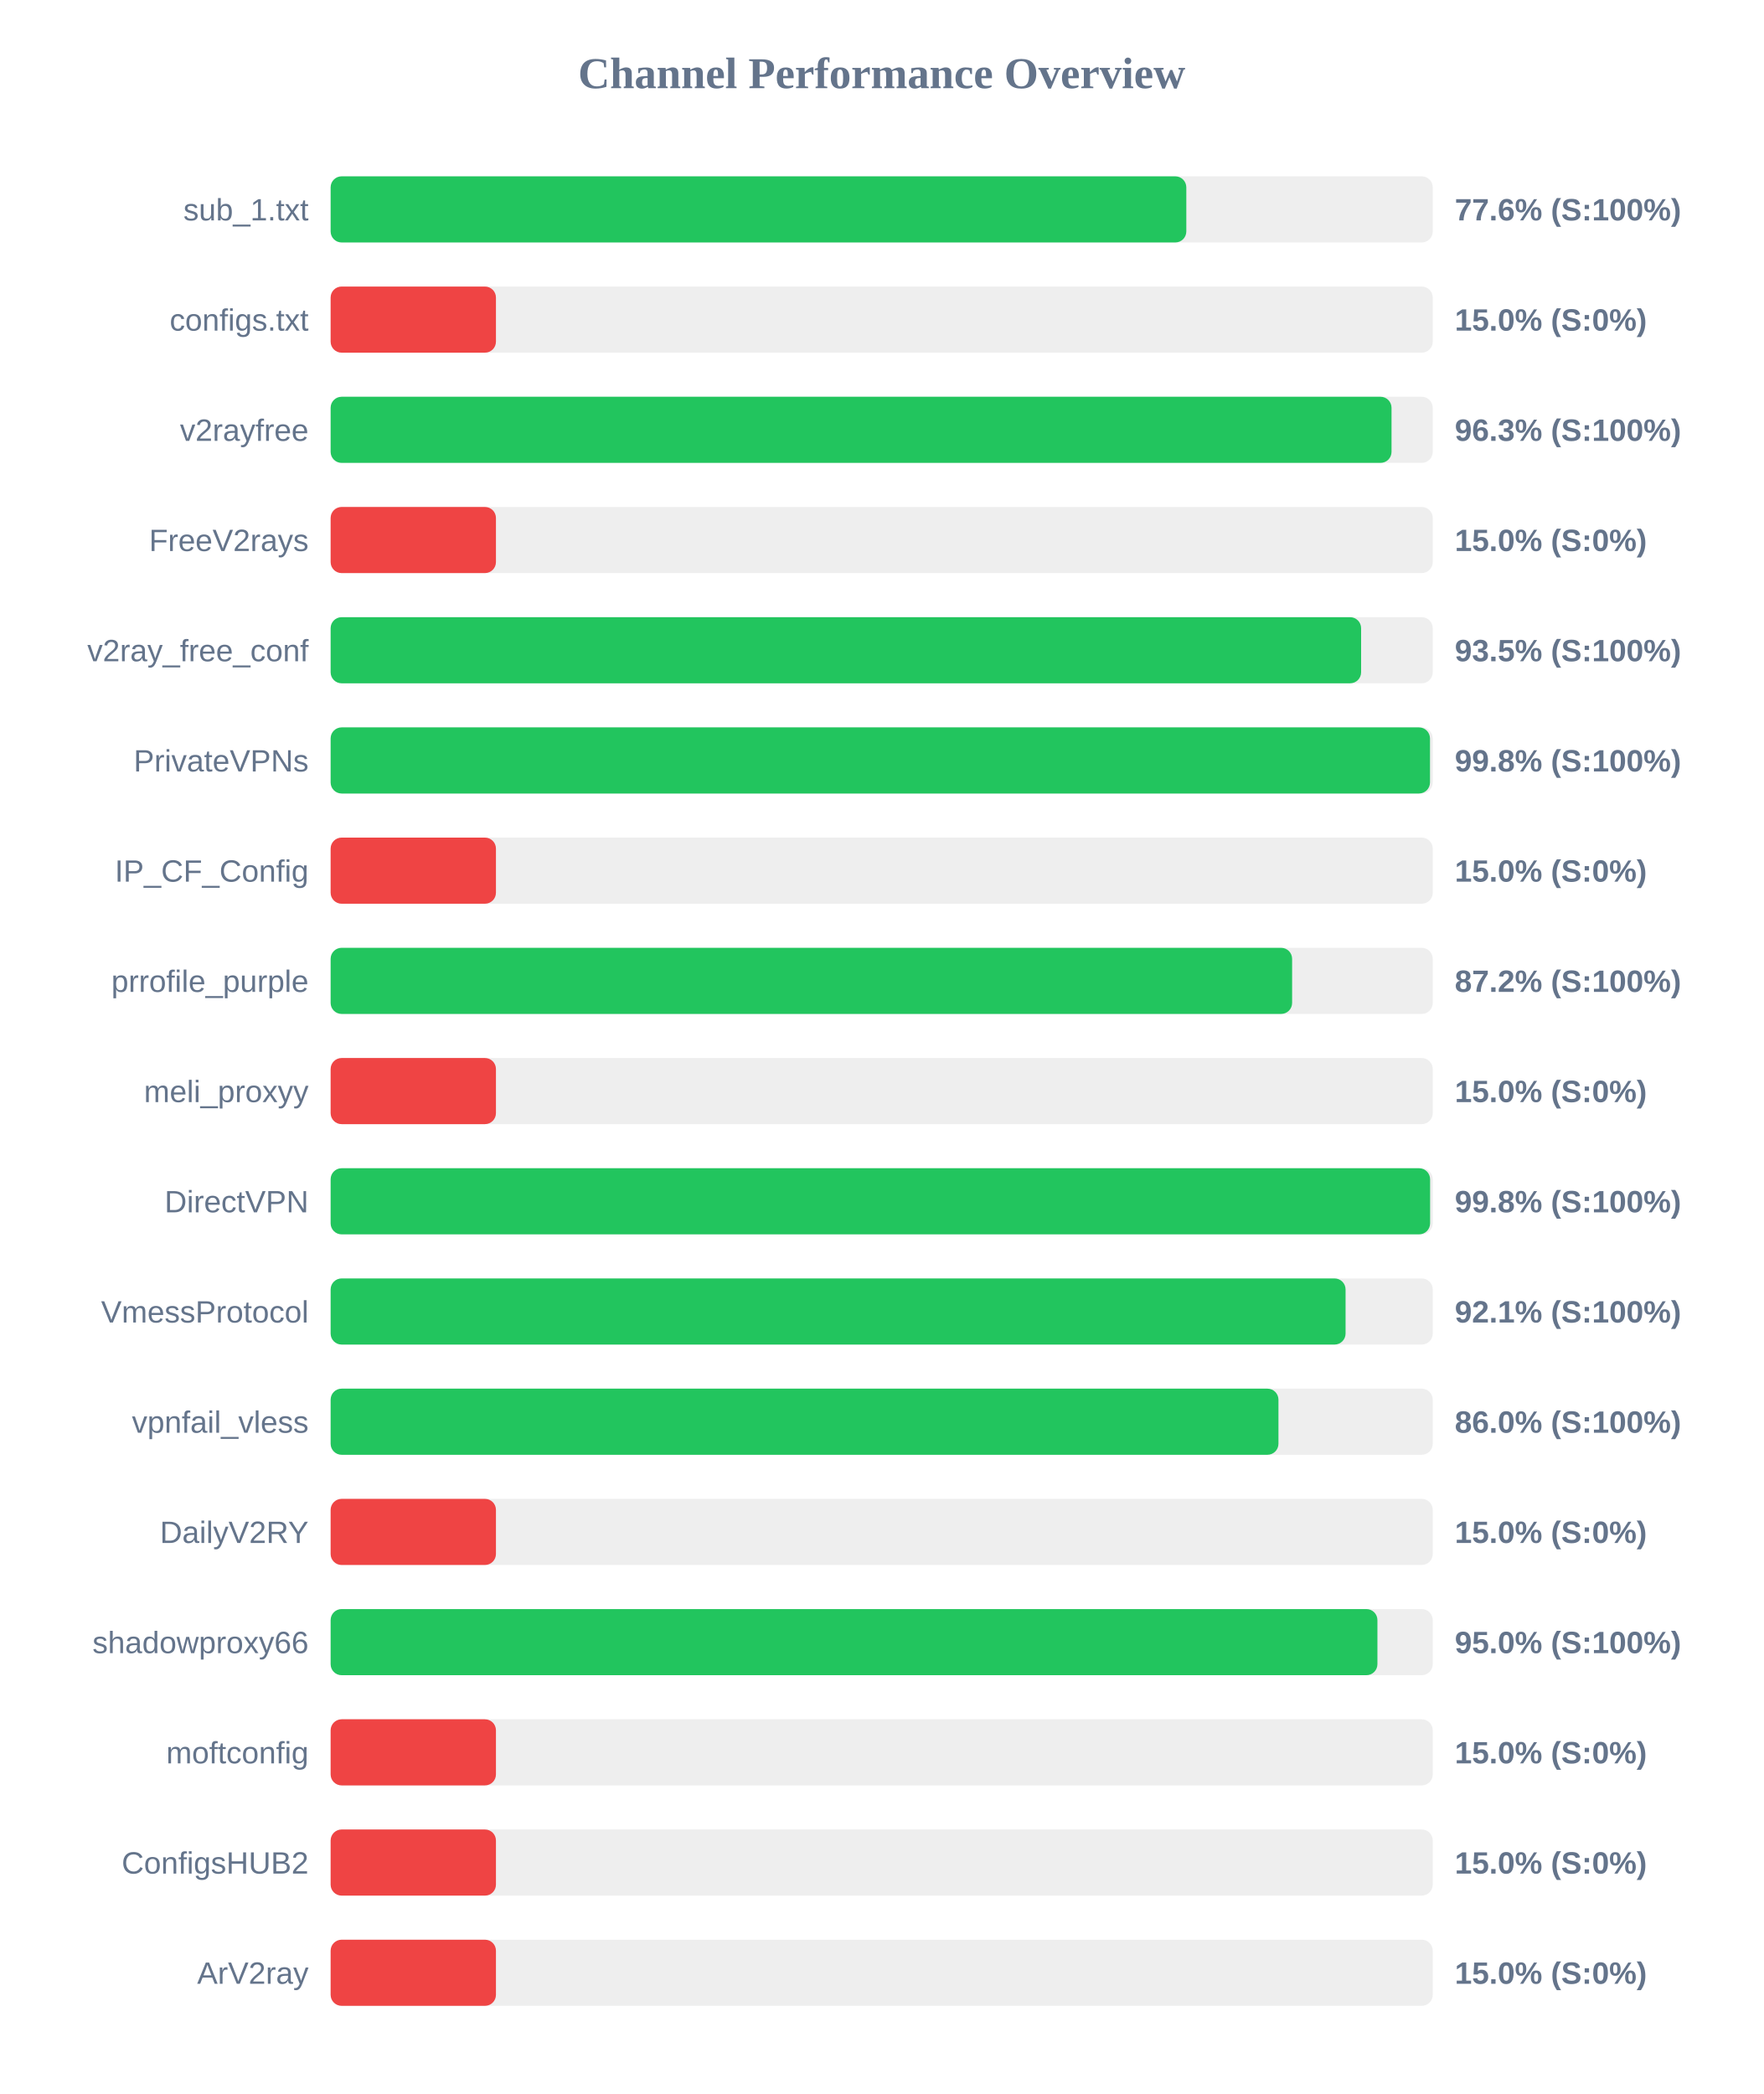
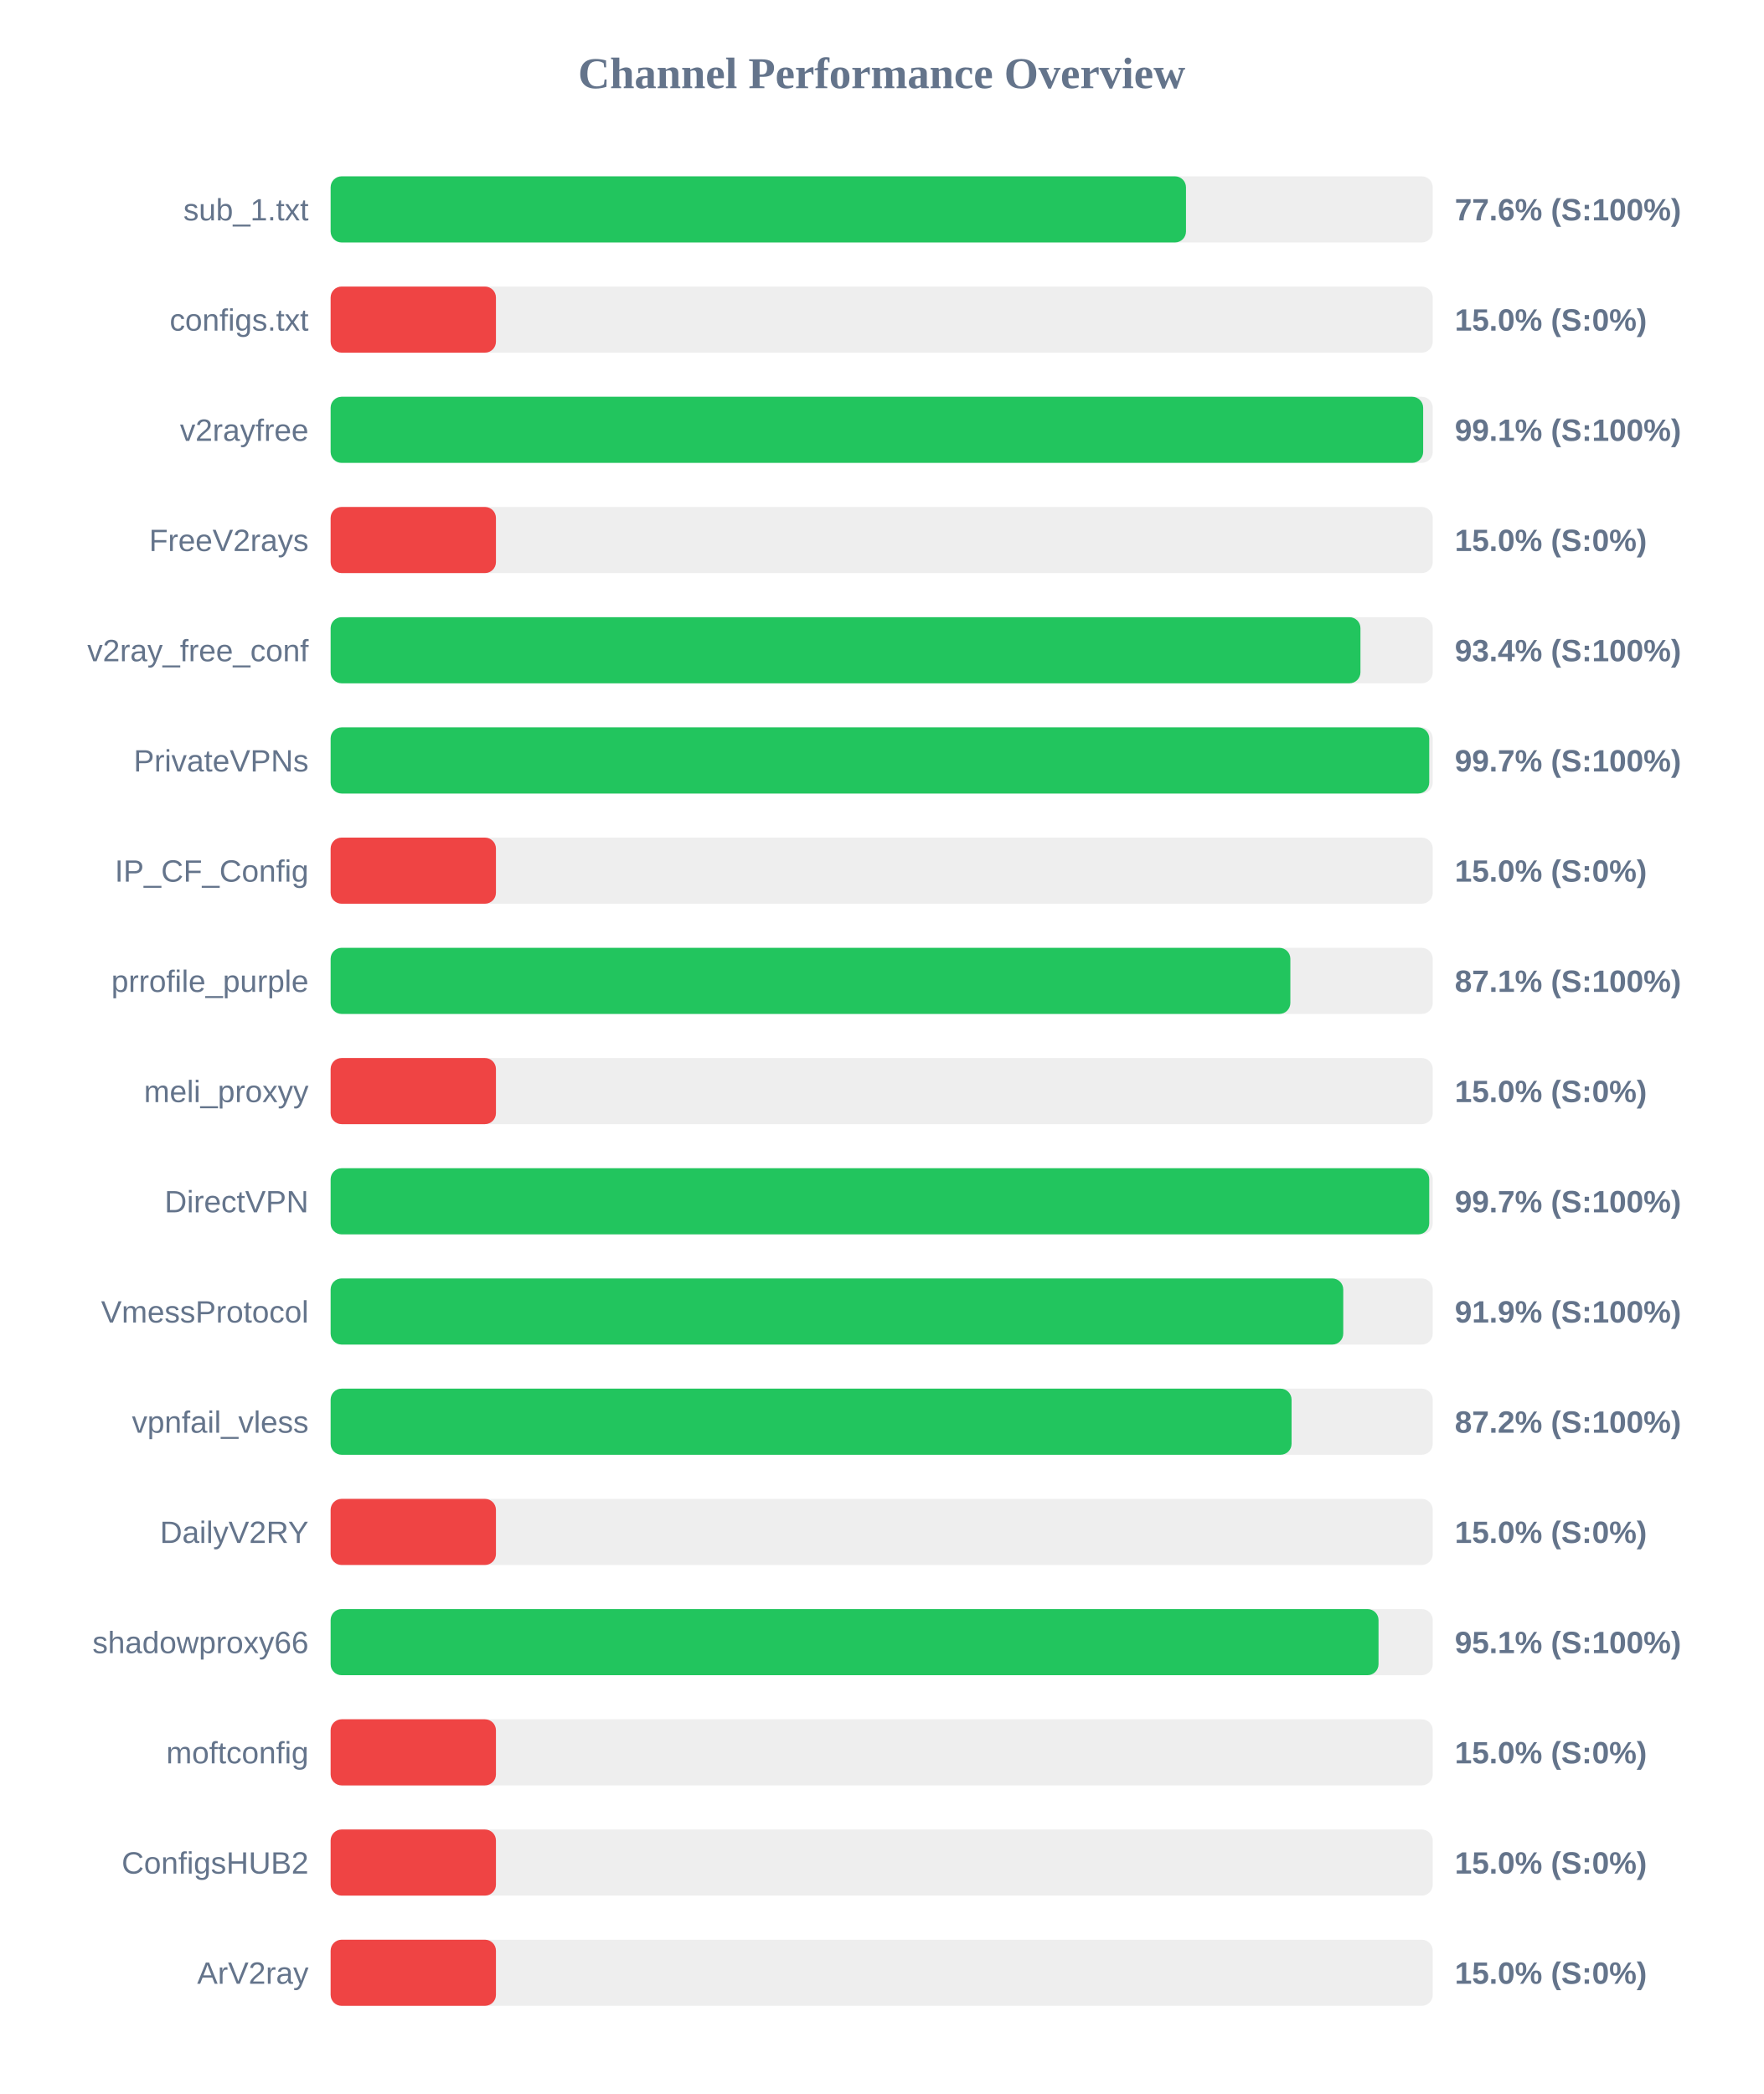
<svg xmlns="http://www.w3.org/2000/svg" width="800" height="950" version="1.1">
  <style>
        .row { font: 14px Arial; fill: #64748b; }
        .score { font: bold 14px Arial; fill: #64748b; }
    </style>
  <text x="400" y="40" text-anchor="middle" font-size="20px" font-weight="bold" fill="#64748b">Channel Performance Overview</text>
  <rect x="150" y="80" width="500" height="30" fill="#eee" rx="5" />
-   <rect x="150" y="80" width="388.2" height="30" fill="#22c55e" rx="5" />
+   <rect x="150" y="80" width="388.05" height="30" fill="#22c55e" rx="5" />
  <text x="140" y="100" text-anchor="end" class="row">sub_1.txt</text>
  <text x="660" y="100" text-anchor="start" class="score">77.6% (S:100%)</text>
  <rect x="150" y="130" width="500" height="30" fill="#eee" rx="5" />
  <rect x="150" y="130" width="75.0" height="30" fill="#ef4444" rx="5" />
  <text x="140" y="150" text-anchor="end" class="row">configs.txt</text>
  <text x="660" y="150" text-anchor="start" class="score">15.0% (S:0%)</text>
  <rect x="150" y="180" width="500" height="30" fill="#eee" rx="5" />
-   <rect x="150" y="180" width="481.3" height="30" fill="#22c55e" rx="5" />
+   <rect x="150" y="180" width="495.65" height="30" fill="#22c55e" rx="5" />
  <text x="140" y="200" text-anchor="end" class="row">v2rayfree</text>
-   <text x="660" y="200" text-anchor="start" class="score">96.3% (S:100%)</text>
+   <text x="660" y="200" text-anchor="start" class="score">99.1% (S:100%)</text>
  <rect x="150" y="230" width="500" height="30" fill="#eee" rx="5" />
  <rect x="150" y="230" width="75.0" height="30" fill="#ef4444" rx="5" />
  <text x="140" y="250" text-anchor="end" class="row">FreeV2rays</text>
  <text x="660" y="250" text-anchor="start" class="score">15.0% (S:0%)</text>
  <rect x="150" y="280" width="500" height="30" fill="#eee" rx="5" />
-   <rect x="150" y="280" width="467.5" height="30" fill="#22c55e" rx="5" />
+   <rect x="150" y="280" width="467.2" height="30" fill="#22c55e" rx="5" />
  <text x="140" y="300" text-anchor="end" class="row">v2ray_free_conf</text>
-   <text x="660" y="300" text-anchor="start" class="score">93.5% (S:100%)</text>
+   <text x="660" y="300" text-anchor="start" class="score">93.4% (S:100%)</text>
  <rect x="150" y="330" width="500" height="30" fill="#eee" rx="5" />
-   <rect x="150" y="330" width="498.75" height="30" fill="#22c55e" rx="5" />
+   <rect x="150" y="330" width="498.4" height="30" fill="#22c55e" rx="5" />
  <text x="140" y="350" text-anchor="end" class="row">PrivateVPNs</text>
-   <text x="660" y="350" text-anchor="start" class="score">99.8% (S:100%)</text>
+   <text x="660" y="350" text-anchor="start" class="score">99.7% (S:100%)</text>
  <rect x="150" y="380" width="500" height="30" fill="#eee" rx="5" />
  <rect x="150" y="380" width="75.0" height="30" fill="#ef4444" rx="5" />
  <text x="140" y="400" text-anchor="end" class="row">IP_CF_Config</text>
  <text x="660" y="400" text-anchor="start" class="score">15.0% (S:0%)</text>
  <rect x="150" y="430" width="500" height="30" fill="#eee" rx="5" />
-   <rect x="150" y="430" width="436.2" height="30" fill="#22c55e" rx="5" />
+   <rect x="150" y="430" width="435.4" height="30" fill="#22c55e" rx="5" />
  <text x="140" y="450" text-anchor="end" class="row">prrofile_purple</text>
-   <text x="660" y="450" text-anchor="start" class="score">87.2% (S:100%)</text>
+   <text x="660" y="450" text-anchor="start" class="score">87.1% (S:100%)</text>
  <rect x="150" y="480" width="500" height="30" fill="#eee" rx="5" />
  <rect x="150" y="480" width="75.0" height="30" fill="#ef4444" rx="5" />
  <text x="140" y="500" text-anchor="end" class="row">meli_proxyy</text>
  <text x="660" y="500" text-anchor="start" class="score">15.0% (S:0%)</text>
  <rect x="150" y="530" width="500" height="30" fill="#eee" rx="5" />
-   <rect x="150" y="530" width="498.8" height="30" fill="#22c55e" rx="5" />
+   <rect x="150" y="530" width="498.4" height="30" fill="#22c55e" rx="5" />
  <text x="140" y="550" text-anchor="end" class="row">DirectVPN</text>
-   <text x="660" y="550" text-anchor="start" class="score">99.8% (S:100%)</text>
+   <text x="660" y="550" text-anchor="start" class="score">99.7% (S:100%)</text>
  <rect x="150" y="580" width="500" height="30" fill="#eee" rx="5" />
-   <rect x="150" y="580" width="460.45" height="30" fill="#22c55e" rx="5" />
+   <rect x="150" y="580" width="459.4" height="30" fill="#22c55e" rx="5" />
  <text x="140" y="600" text-anchor="end" class="row">VmessProtocol</text>
-   <text x="660" y="600" text-anchor="start" class="score">92.1% (S:100%)</text>
+   <text x="660" y="600" text-anchor="start" class="score">91.9% (S:100%)</text>
  <rect x="150" y="630" width="500" height="30" fill="#eee" rx="5" />
-   <rect x="150" y="630" width="430.0" height="30" fill="#22c55e" rx="5" />
+   <rect x="150" y="630" width="435.95" height="30" fill="#22c55e" rx="5" />
  <text x="140" y="650" text-anchor="end" class="row">vpnfail_vless</text>
-   <text x="660" y="650" text-anchor="start" class="score">86.0% (S:100%)</text>
+   <text x="660" y="650" text-anchor="start" class="score">87.2% (S:100%)</text>
  <rect x="150" y="680" width="500" height="30" fill="#eee" rx="5" />
  <rect x="150" y="680" width="75.0" height="30" fill="#ef4444" rx="5" />
  <text x="140" y="700" text-anchor="end" class="row">DailyV2RY</text>
  <text x="660" y="700" text-anchor="start" class="score">15.0% (S:0%)</text>
  <rect x="150" y="730" width="500" height="30" fill="#eee" rx="5" />
-   <rect x="150" y="730" width="474.9" height="30" fill="#22c55e" rx="5" />
+   <rect x="150" y="730" width="475.4" height="30" fill="#22c55e" rx="5" />
  <text x="140" y="750" text-anchor="end" class="row">shadowproxy66</text>
-   <text x="660" y="750" text-anchor="start" class="score">95.0% (S:100%)</text>
+   <text x="660" y="750" text-anchor="start" class="score">95.1% (S:100%)</text>
  <rect x="150" y="780" width="500" height="30" fill="#eee" rx="5" />
  <rect x="150" y="780" width="75.0" height="30" fill="#ef4444" rx="5" />
  <text x="140" y="800" text-anchor="end" class="row">moftconfig</text>
  <text x="660" y="800" text-anchor="start" class="score">15.0% (S:0%)</text>
  <rect x="150" y="830" width="500" height="30" fill="#eee" rx="5" />
  <rect x="150" y="830" width="75.0" height="30" fill="#ef4444" rx="5" />
  <text x="140" y="850" text-anchor="end" class="row">ConfigsHUB2</text>
  <text x="660" y="850" text-anchor="start" class="score">15.0% (S:0%)</text>
  <rect x="150" y="880" width="500" height="30" fill="#eee" rx="5" />
  <rect x="150" y="880" width="75.0" height="30" fill="#ef4444" rx="5" />
  <text x="140" y="900" text-anchor="end" class="row">ArV2ray</text>
  <text x="660" y="900" text-anchor="start" class="score">15.0% (S:0%)</text>
</svg>
